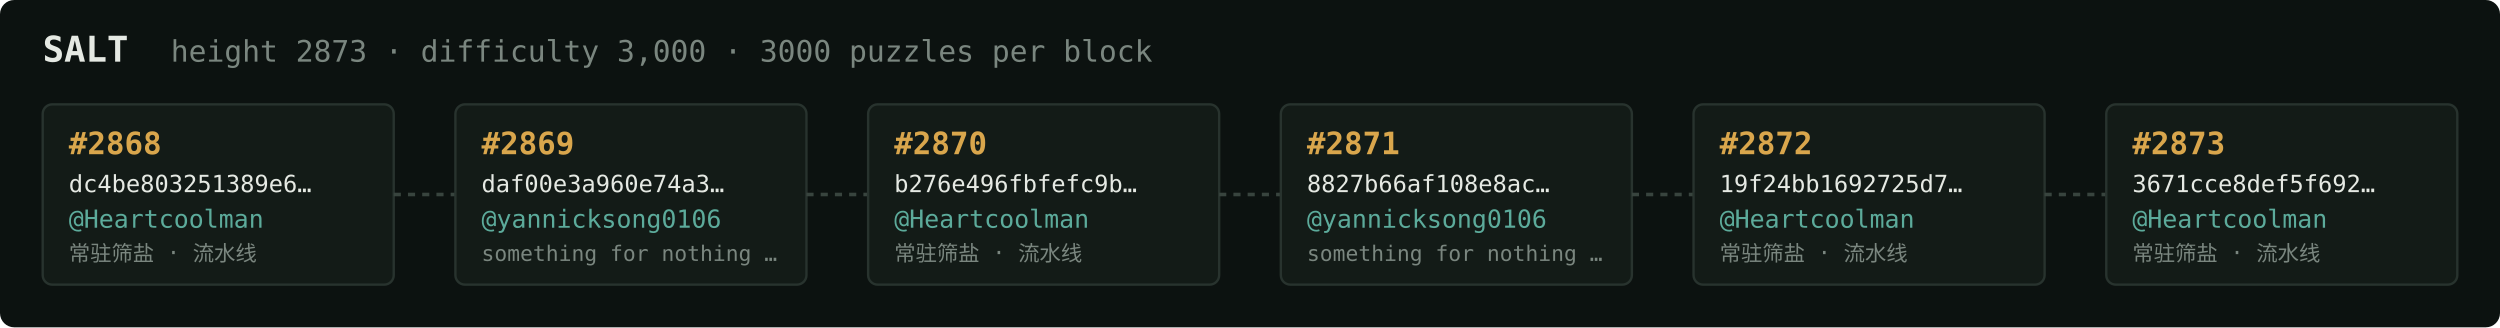
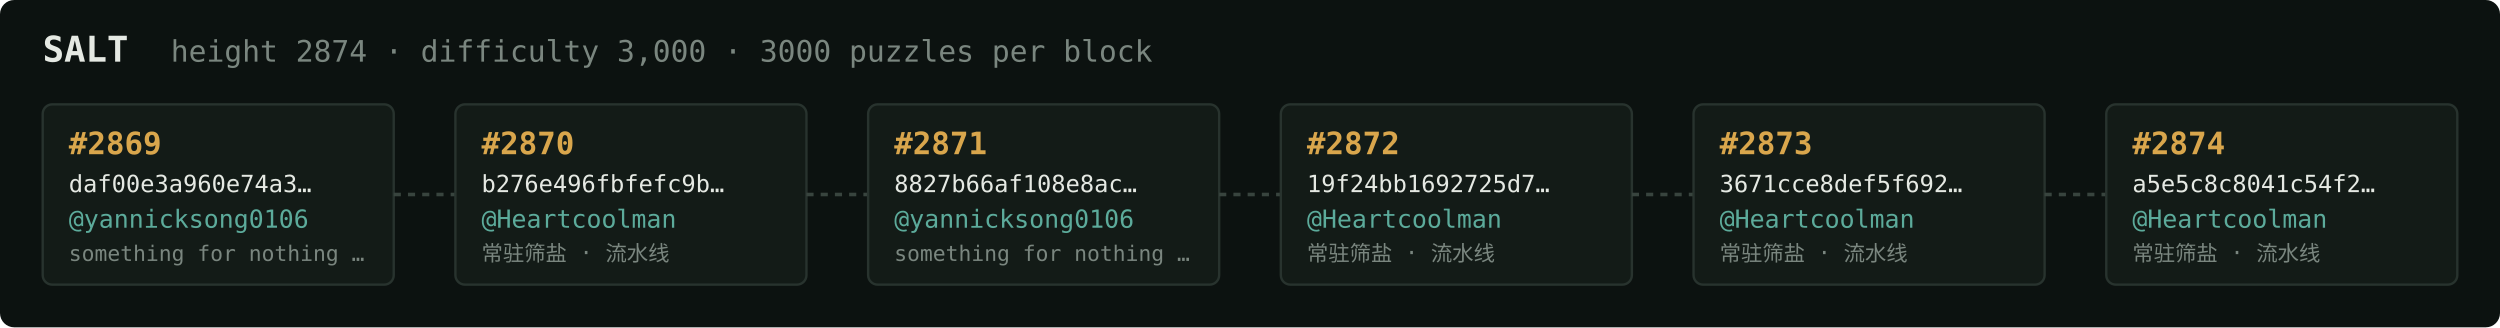
<svg xmlns="http://www.w3.org/2000/svg" width="1054" height="138" viewBox="0 0 1054 138" font-family="ui-monospace,SFMono-Regular,Menlo,monospace">
  <rect fill="#0c1210" width="1054" height="138" rx="6" />
  <text x="18" y="26" fill="#e5e9e3" font-size="15" font-weight="700">SALT</text>
-   <text x="72" y="26" fill="#7a867f" font-size="12.5">height 2873 · difficulty 3,000 · 3000 puzzles per block</text>
+   <text x="72" y="26" fill="#7a867f" font-size="12.5">height 2874 · difficulty 3,000 · 3000 puzzles per block</text>
  <rect x="18" y="44" width="148" height="76" rx="4" fill="#131b17" stroke="#28332e" stroke-width="1" />
-   <text x="29" y="65" fill="#d9a64c" font-size="13" font-weight="700">#2868</text>
-   <text x="29" y="81" fill="#e5e9e3" font-size="10">dc4be803251389e6…</text>
-   <text x="29" y="96" fill="#5cab9b" font-size="10.5">@Heartcoolman</text>
-   <text x="29" y="110" fill="#7a867f" font-size="9">常驻筛盐 · 流水线</text>
+   <text x="29" y="65" fill="#d9a64c" font-size="13" font-weight="700">#2869</text>
+   <text x="29" y="81" fill="#e5e9e3" font-size="10">daf00e3a960e74a3…</text>
+   <text x="29" y="96" fill="#5cab9b" font-size="10.5">@yannicksong0106</text>
+   <text x="29" y="110" fill="#7a867f" font-size="9">something for nothing …</text>
  <line x1="166" y1="82.0" x2="192" y2="82.0" stroke="#38443e" stroke-width="1.5" stroke-dasharray="3 3" />
  <rect x="192" y="44" width="148" height="76" rx="4" fill="#131b17" stroke="#28332e" stroke-width="1" />
-   <text x="203" y="65" fill="#d9a64c" font-size="13" font-weight="700">#2869</text>
-   <text x="203" y="81" fill="#e5e9e3" font-size="10">daf00e3a960e74a3…</text>
-   <text x="203" y="96" fill="#5cab9b" font-size="10.5">@yannicksong0106</text>
-   <text x="203" y="110" fill="#7a867f" font-size="9">something for nothing …</text>
+   <text x="203" y="65" fill="#d9a64c" font-size="13" font-weight="700">#2870</text>
+   <text x="203" y="81" fill="#e5e9e3" font-size="10">b276e496fbfefc9b…</text>
+   <text x="203" y="96" fill="#5cab9b" font-size="10.5">@Heartcoolman</text>
+   <text x="203" y="110" fill="#7a867f" font-size="9">常驻筛盐 · 流水线</text>
  <line x1="340" y1="82.0" x2="366" y2="82.0" stroke="#38443e" stroke-width="1.5" stroke-dasharray="3 3" />
  <rect x="366" y="44" width="148" height="76" rx="4" fill="#131b17" stroke="#28332e" stroke-width="1" />
-   <text x="377" y="65" fill="#d9a64c" font-size="13" font-weight="700">#2870</text>
-   <text x="377" y="81" fill="#e5e9e3" font-size="10">b276e496fbfefc9b…</text>
-   <text x="377" y="96" fill="#5cab9b" font-size="10.5">@Heartcoolman</text>
-   <text x="377" y="110" fill="#7a867f" font-size="9">常驻筛盐 · 流水线</text>
+   <text x="377" y="65" fill="#d9a64c" font-size="13" font-weight="700">#2871</text>
+   <text x="377" y="81" fill="#e5e9e3" font-size="10">8827b66af108e8ac…</text>
+   <text x="377" y="96" fill="#5cab9b" font-size="10.5">@yannicksong0106</text>
+   <text x="377" y="110" fill="#7a867f" font-size="9">something for nothing …</text>
  <line x1="514" y1="82.0" x2="540" y2="82.0" stroke="#38443e" stroke-width="1.5" stroke-dasharray="3 3" />
  <rect x="540" y="44" width="148" height="76" rx="4" fill="#131b17" stroke="#28332e" stroke-width="1" />
-   <text x="551" y="65" fill="#d9a64c" font-size="13" font-weight="700">#2871</text>
-   <text x="551" y="81" fill="#e5e9e3" font-size="10">8827b66af108e8ac…</text>
-   <text x="551" y="96" fill="#5cab9b" font-size="10.5">@yannicksong0106</text>
-   <text x="551" y="110" fill="#7a867f" font-size="9">something for nothing …</text>
+   <text x="551" y="65" fill="#d9a64c" font-size="13" font-weight="700">#2872</text>
+   <text x="551" y="81" fill="#e5e9e3" font-size="10">19f24bb1692725d7…</text>
+   <text x="551" y="96" fill="#5cab9b" font-size="10.5">@Heartcoolman</text>
+   <text x="551" y="110" fill="#7a867f" font-size="9">常驻筛盐 · 流水线</text>
  <line x1="688" y1="82.0" x2="714" y2="82.0" stroke="#38443e" stroke-width="1.5" stroke-dasharray="3 3" />
  <rect x="714" y="44" width="148" height="76" rx="4" fill="#131b17" stroke="#28332e" stroke-width="1" />
-   <text x="725" y="65" fill="#d9a64c" font-size="13" font-weight="700">#2872</text>
-   <text x="725" y="81" fill="#e5e9e3" font-size="10">19f24bb1692725d7…</text>
+   <text x="725" y="65" fill="#d9a64c" font-size="13" font-weight="700">#2873</text>
+   <text x="725" y="81" fill="#e5e9e3" font-size="10">3671cce8def5f692…</text>
  <text x="725" y="96" fill="#5cab9b" font-size="10.5">@Heartcoolman</text>
  <text x="725" y="110" fill="#7a867f" font-size="9">常驻筛盐 · 流水线</text>
  <line x1="862" y1="82.0" x2="888" y2="82.0" stroke="#38443e" stroke-width="1.5" stroke-dasharray="3 3" />
  <rect x="888" y="44" width="148" height="76" rx="4" fill="#131b17" stroke="#28332e" stroke-width="1" />
-   <text x="899" y="65" fill="#d9a64c" font-size="13" font-weight="700">#2873</text>
-   <text x="899" y="81" fill="#e5e9e3" font-size="10">3671cce8def5f692…</text>
+   <text x="899" y="65" fill="#d9a64c" font-size="13" font-weight="700">#2874</text>
+   <text x="899" y="81" fill="#e5e9e3" font-size="10">a5e5c8c8041c54f2…</text>
  <text x="899" y="96" fill="#5cab9b" font-size="10.5">@Heartcoolman</text>
  <text x="899" y="110" fill="#7a867f" font-size="9">常驻筛盐 · 流水线</text>
</svg>
